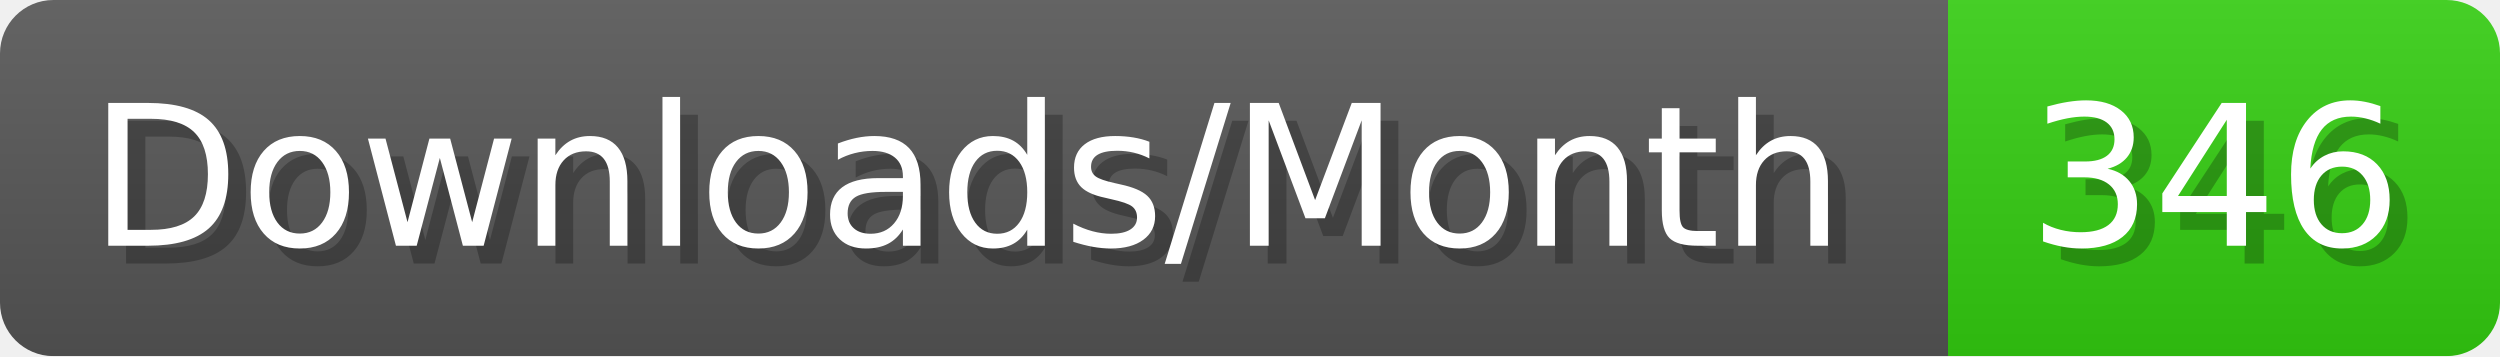
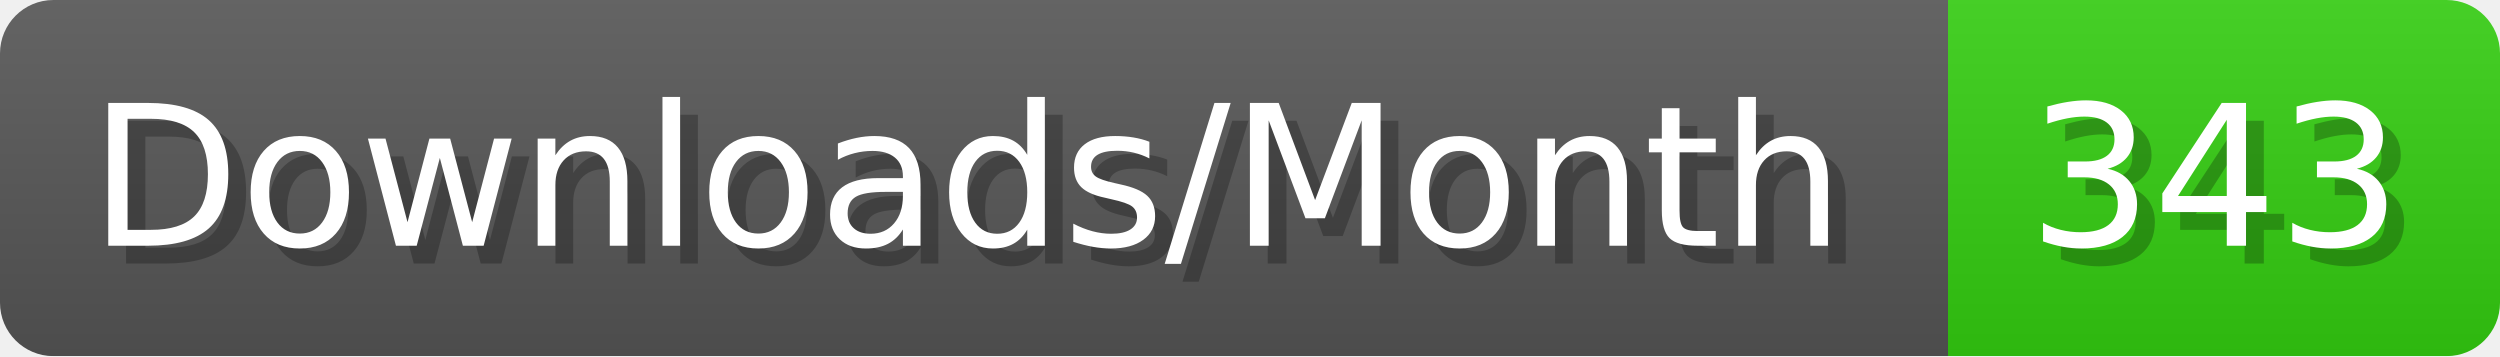
- <svg xmlns="http://www.w3.org/2000/svg" width="140.4" height="20" viewBox="0 0 1404 200" role="img" aria-label="Downloads/Month: 346">
+ <svg xmlns="http://www.w3.org/2000/svg" width="140.4" height="20" viewBox="0 0 1404 200" role="img" aria-label="Downloads/Month: 343">
  <linearGradient id="YlXUI" x2="0" y2="100%">
    <stop offset="0" stop-opacity=".1" stop-color="#EEE" />
    <stop offset="1" stop-opacity=".1" />
  </linearGradient>
  <mask id="JHhop">
    <rect width="1404" height="200" rx="30" fill="#FFF" />
  </mask>
  <g mask="url(#JHhop)">
    <rect width="1094" height="200" fill="#555" />
    <rect width="310" height="200" fill="#3C1" x="1094" />
    <rect width="1404" height="200" fill="url(#YlXUI)" />
  </g>
  <g aria-hidden="true" fill="#fff" text-anchor="start" font-family="Verdana,DejaVu Sans,sans-serif" font-size="110">
    <text x="60" y="148" textLength="994" fill="#000" opacity="0.25">Downloads/Month</text>
    <text x="50" y="138" textLength="994">Downloads/Month</text>
-     <text x="1149" y="148" textLength="210" fill="#000" opacity="0.25">346</text>
-     <text x="1139" y="138" textLength="210">346</text>
+     <text x="1149" y="148" textLength="210" fill="#000" opacity="0.25">343</text>
+     <text x="1139" y="138" textLength="210">343</text>
  </g>
</svg>
